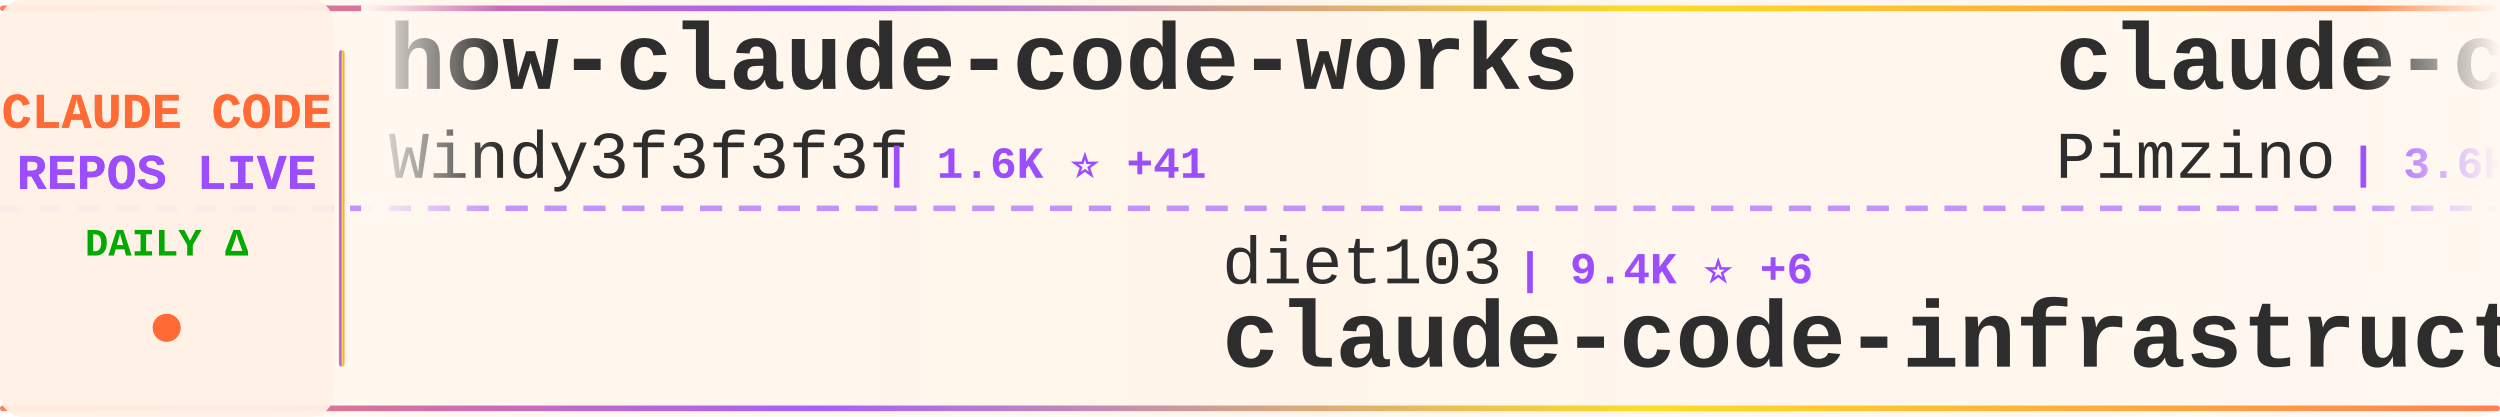
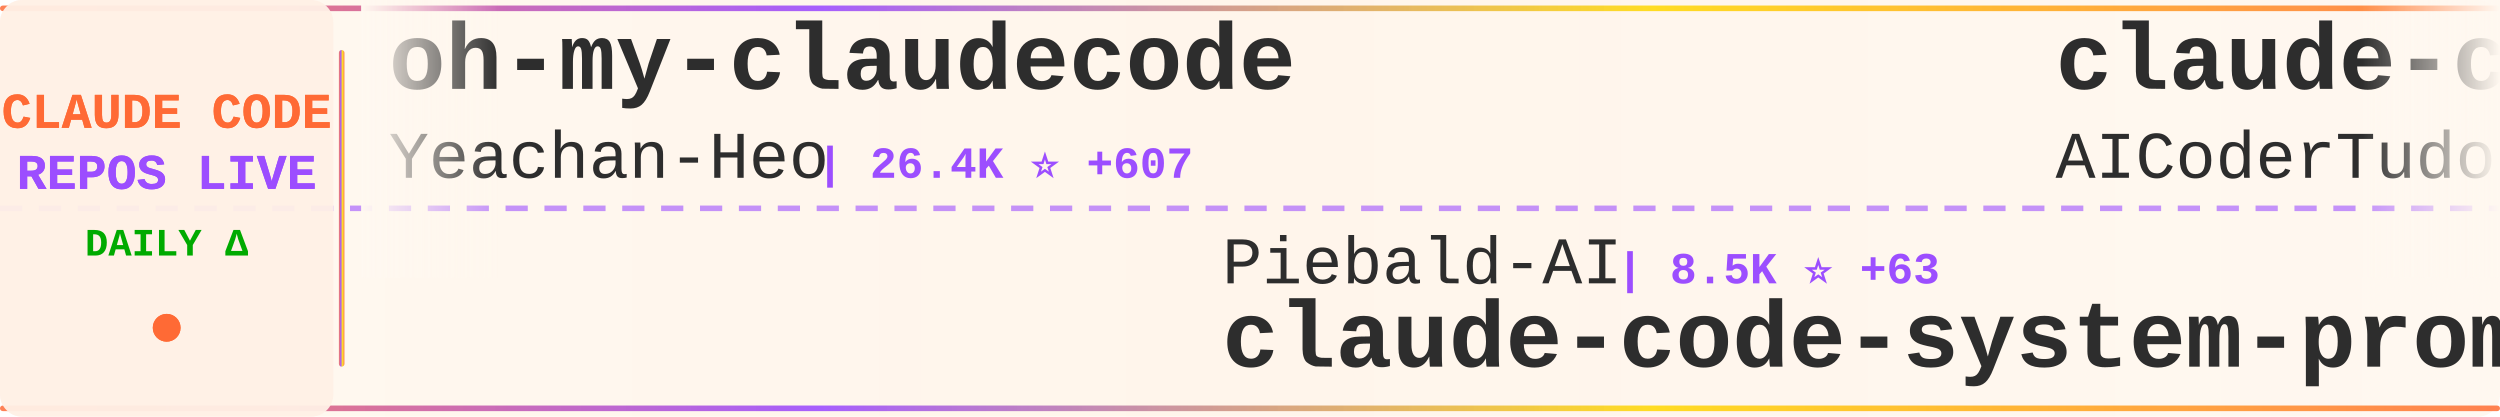
<svg xmlns="http://www.w3.org/2000/svg" width="900" height="150">
  <defs>
    <linearGradient id="tickerBg" x1="0%" y1="0%" x2="100%" y2="0%">
      <stop offset="0%" style="stop-color:#fff8f0;stop-opacity:0.98" />
      <stop offset="50%" style="stop-color:#fff5eb;stop-opacity:1" />
      <stop offset="100%" style="stop-color:#fff8f0;stop-opacity:0.98" />
    </linearGradient>
    <linearGradient id="borderGrad" x1="0%" y1="0%" x2="100%" y2="0%">
      <stop offset="0%" style="stop-color:#FF6B35;stop-opacity:0.85">
        <animate attributeName="stop-opacity" values="0.85;1;0.85" dur="2s" repeatCount="indefinite" />
      </stop>
      <stop offset="33%" style="stop-color:#9C4EFF;stop-opacity:0.9">
        <animate attributeName="stop-opacity" values="0.9;1;0.9" dur="2.2s" repeatCount="indefinite" />
      </stop>
      <stop offset="66%" style="stop-color:#FFD700;stop-opacity:0.85">
        <animate attributeName="stop-opacity" values="0.85;1;0.85" dur="1.8s" repeatCount="indefinite" />
      </stop>
      <stop offset="100%" style="stop-color:#FF6B35;stop-opacity:0.85">
        <animate attributeName="stop-opacity" values="0.85;1;0.85" dur="2s" repeatCount="indefinite" />
      </stop>
    </linearGradient>
    <filter id="textGlow">
      <feGaussianBlur stdDeviation="0.15" result="coloredBlur" />
      <feMerge>
        <feMergeNode in="coloredBlur" />
        <feMergeNode in="SourceGraphic" />
      </feMerge>
    </filter>
    <filter id="metricGlow">
      <feGaussianBlur stdDeviation="0.2" result="coloredBlur" />
      <feMerge>
        <feMergeNode in="coloredBlur" />
        <feMergeNode in="SourceGraphic" />
      </feMerge>
    </filter>
    <linearGradient id="leftFade" x1="0%" y1="0%" x2="100%" y2="0%">
      <stop offset="0%" style="stop-color:#fff8f0;stop-opacity:1" />
      <stop offset="100%" style="stop-color:#fff8f0;stop-opacity:0" />
    </linearGradient>
    <linearGradient id="rightFade" x1="0%" y1="0%" x2="100%" y2="0%">
      <stop offset="0%" style="stop-color:#fff8f0;stop-opacity:0" />
      <stop offset="100%" style="stop-color:#fff8f0;stop-opacity:1" />
    </linearGradient>
  </defs>
  <rect width="900" height="150" fill="url(#tickerBg)" rx="8" />
  <rect x="0" y="2" width="900" height="2" fill="url(#borderGrad)" rx="1" />
  <rect x="0" y="146" width="900" height="2" fill="url(#borderGrad)" rx="1" />
  <line x1="0" y1="75" x2="900" y2="75" stroke="#9C4EFF" stroke-width="2" stroke-dasharray="8 6" opacity="0.6" />
  <rect x="0" y="0" width="120" height="150" fill="#fff0e6" opacity="0.95" rx="8" />
  <text x="60" y="46" font-family="'Courier New', monospace" font-size="18" font-weight="bold" fill="#FF6B35" text-anchor="middle" filter="url(#textGlow)">
    CLAUDE CODE
  </text>
  <text x="60" y="68" font-family="'Courier New', monospace" font-size="18" font-weight="bold" fill="#9C4EFF" text-anchor="middle" filter="url(#textGlow)">
    REPOS LIVE
  </text>
  <text x="60" y="92" font-family="'Courier New', monospace" font-size="14" font-weight="bold" fill="#00aa00" text-anchor="middle">
    DAILY Δ
  </text>
  <circle cx="60" cy="118" r="5" fill="#FF6B35" filter="url(#metricGlow)">
    <animate attributeName="r" values="4;6;4" dur="1.5s" repeatCount="indefinite" />
    <animate attributeName="opacity" values="0.6;1;0.6" dur="1.5s" repeatCount="indefinite" />
  </circle>
  <rect x="122" y="18" width="2" height="114" fill="url(#borderGrad)" rx="1" />
  <clipPath id="tickerClip">
    <rect x="130" y="0" width="770" height="150" />
  </clipPath>
  <g clip-path="url(#tickerClip)">
    <g id="tickerItems">
      <animateTransform attributeName="transform" attributeType="XML" type="translate" from="0 0" to="-3000 0" dur="54s" repeatCount="indefinite" />
      <g transform="translate(0, 0)">
-         <text x="140" y="32" font-family="'Courier New', monospace" font-size="34" font-weight="bold" fill="#2d2d2d">how-claude-code-works</text>
-         <text x="140" y="64" font-family="'Courier New', monospace" font-size="24" font-weight="normal" fill="#2d2d2d" opacity="1.0">Windy3f3f3f3f</text>
-         <text x="318" y="64" font-family="'Courier New', monospace" font-size="16" font-weight="bold" fill="#9C4EFF"> | 1.6K ⭐ +41</text>
+         <text x="140" y="32" font-family="'Courier New', monospace" font-size="34" font-weight="bold" fill="#2d2d2d">oh-my-claudecode</text>
+         <text x="140" y="64" font-family="'Courier New', monospace" font-size="24" font-weight="normal" fill="#2d2d2d" opacity="1.0">Yeachan-Heo</text>
+         <text x="294" y="64" font-family="'Courier New', monospace" font-size="16" font-weight="bold" fill="#9C4EFF"> | 26.4K ⭐ +607</text>
      </g>
      <g transform="translate(300, 0)">
-         <text x="140" y="102" font-family="'Courier New', monospace" font-size="24" font-weight="normal" fill="#2d2d2d" opacity="1.0">diet103</text>
-         <text x="246" y="102" font-family="'Courier New', monospace" font-size="16" font-weight="bold" fill="#9C4EFF"> | 9.4K ⭐ +6</text>
-         <text x="140" y="132" font-family="'Courier New', monospace" font-size="34" font-weight="bold" fill="#2d2d2d">claude-code-infrastructu...</text>
+         <text x="140" y="102" font-family="'Courier New', monospace" font-size="24" font-weight="normal" fill="#2d2d2d" opacity="1.0">Piebald-AI</text>
+         <text x="282" y="102" font-family="'Courier New', monospace" font-size="16" font-weight="bold" fill="#9C4EFF"> | 8.5K ⭐ +63</text>
+         <text x="140" y="132" font-family="'Courier New', monospace" font-size="34" font-weight="bold" fill="#2d2d2d">claude-code-system-promp...</text>
      </g>
      <g transform="translate(600, 0)">
-         <text x="140" y="32" font-family="'Courier New', monospace" font-size="34" font-weight="bold" fill="#2d2d2d">claude-code-spec-workflo...</text>
-         <text x="140" y="64" font-family="'Courier New', monospace" font-size="24" font-weight="normal" fill="#2d2d2d" opacity="1.0">Pimzino</text>
-         <text x="246" y="64" font-family="'Courier New', monospace" font-size="16" font-weight="bold" fill="#9C4EFF"> | 3.6K ⭐ +3</text>
+         <text x="140" y="32" font-family="'Courier New', monospace" font-size="34" font-weight="bold" fill="#2d2d2d">claude-code-tudou</text>
+         <text x="140" y="64" font-family="'Courier New', monospace" font-size="24" font-weight="normal" fill="#2d2d2d" opacity="1.0">AICoderTudou</text>
+         <text x="306" y="64" font-family="'Courier New', monospace" font-size="16" font-weight="bold" fill="#9C4EFF"> | 445 ⭐ +7</text>
      </g>
      <g transform="translate(900, 0)">
-         <text x="140" y="102" font-family="'Courier New', monospace" font-size="24" font-weight="normal" fill="#2d2d2d" opacity="1.0">bfly123</text>
-         <text x="246" y="102" font-family="'Courier New', monospace" font-size="16" font-weight="bold" fill="#9C4EFF"> | 2.1K ⭐ +30</text>
-         <text x="140" y="132" font-family="'Courier New', monospace" font-size="34" font-weight="bold" fill="#2d2d2d">claude_code_bridge</text>
+         <text x="140" y="102" font-family="'Courier New', monospace" font-size="24" font-weight="normal" fill="#2d2d2d" opacity="1.0">NanmiCoder</text>
+         <text x="282" y="102" font-family="'Courier New', monospace" font-size="16" font-weight="bold" fill="#9C4EFF"> | 5.6K ⭐ +142</text>
+         <text x="140" y="132" font-family="'Courier New', monospace" font-size="34" font-weight="bold" fill="#2d2d2d">cc-haha</text>
      </g>
      <g transform="translate(1200, 0)">
-         <text x="140" y="32" font-family="'Courier New', monospace" font-size="34" font-weight="bold" fill="#2d2d2d">claude-code</text>
-         <text x="140" y="64" font-family="'Courier New', monospace" font-size="24" font-weight="normal" fill="#2d2d2d" opacity="1.0">yasasbanukaofficial</text>
-         <text x="390" y="64" font-family="'Courier New', monospace" font-size="16" font-weight="bold" fill="#9C4EFF"> | 2.0K ⭐ +120</text>
+         <text x="140" y="32" font-family="'Courier New', monospace" font-size="34" font-weight="bold" fill="#2d2d2d">claude-code-proxy</text>
+         <text x="140" y="64" font-family="'Courier New', monospace" font-size="24" font-weight="normal" fill="#2d2d2d" opacity="1.0">1rgs</text>
+         <text x="210" y="64" font-family="'Courier New', monospace" font-size="16" font-weight="bold" fill="#9C4EFF"> | 3.4K ⭐ +10</text>
      </g>
      <g transform="translate(1500, 0)">
-         <text x="140" y="102" font-family="'Courier New', monospace" font-size="24" font-weight="normal" fill="#2d2d2d" opacity="1.0">Yeachan-Heo</text>
-         <text x="294" y="102" font-family="'Courier New', monospace" font-size="16" font-weight="bold" fill="#9C4EFF"> | 26.2K ⭐ +625</text>
-         <text x="140" y="132" font-family="'Courier New', monospace" font-size="34" font-weight="bold" fill="#2d2d2d">oh-my-claudecode</text>
+         <text x="140" y="102" font-family="'Courier New', monospace" font-size="24" font-weight="normal" fill="#2d2d2d" opacity="1.0">Hyper66666</text>
+         <text x="282" y="102" font-family="'Courier New', monospace" font-size="16" font-weight="bold" fill="#9C4EFF"> | 202 ⭐ +2</text>
+         <text x="140" y="132" font-family="'Courier New', monospace" font-size="34" font-weight="bold" fill="#2d2d2d">claude-code-sourcemap</text>
      </g>
      <g transform="translate(1800, 0)">
-         <text x="140" y="32" font-family="'Courier New', monospace" font-size="34" font-weight="bold" fill="#2d2d2d">claude-code</text>
-         <text x="140" y="64" font-family="'Courier New', monospace" font-size="24" font-weight="normal" fill="#2d2d2d" opacity="1.0">codeaashu</text>
-         <text x="270" y="64" font-family="'Courier New', monospace" font-size="16" font-weight="bold" fill="#9C4EFF"> | 1.9K ⭐ +65</text>
+         <text x="140" y="32" font-family="'Courier New', monospace" font-size="34" font-weight="bold" fill="#2d2d2d">claude-code-workflows</text>
+         <text x="140" y="64" font-family="'Courier New', monospace" font-size="24" font-weight="normal" fill="#2d2d2d" opacity="1.0">OneRedOak</text>
+         <text x="270" y="64" font-family="'Courier New', monospace" font-size="16" font-weight="bold" fill="#9C4EFF"> | 3.8K ⭐</text>
      </g>
      <g transform="translate(2100, 0)">
-         <text x="140" y="102" font-family="'Courier New', monospace" font-size="24" font-weight="normal" fill="#2d2d2d" opacity="1.0">edmund-io</text>
-         <text x="270" y="102" font-family="'Courier New', monospace" font-size="16" font-weight="bold" fill="#9C4EFF"> | 1.4K ⭐ +2</text>
-         <text x="140" y="132" font-family="'Courier New', monospace" font-size="34" font-weight="bold" fill="#2d2d2d">edmunds-claude-code</text>
+         <text x="140" y="102" font-family="'Courier New', monospace" font-size="24" font-weight="normal" fill="#2d2d2d" opacity="1.0">alex000kim</text>
+         <text x="282" y="102" font-family="'Courier New', monospace" font-size="16" font-weight="bold" fill="#9C4EFF"> | 201 ⭐ +1</text>
+         <text x="140" y="132" font-family="'Courier New', monospace" font-size="34" font-weight="bold" fill="#2d2d2d">claude-code</text>
      </g>
      <g transform="translate(2400, 0)">
-         <text x="140" y="32" font-family="'Courier New', monospace" font-size="34" font-weight="bold" fill="#2d2d2d">Claude-Code-Game-Studios</text>
-         <text x="140" y="64" font-family="'Courier New', monospace" font-size="24" font-weight="normal" fill="#2d2d2d" opacity="1.0">Donchitos</text>
-         <text x="270" y="64" font-family="'Courier New', monospace" font-size="16" font-weight="bold" fill="#9C4EFF"> | 8.4K ⭐ +85</text>
+         <text x="140" y="32" font-family="'Courier New', monospace" font-size="34" font-weight="bold" fill="#2d2d2d">ralph-claude-code</text>
+         <text x="140" y="64" font-family="'Courier New', monospace" font-size="24" font-weight="normal" fill="#2d2d2d" opacity="1.0">frankbria</text>
+         <text x="270" y="64" font-family="'Courier New', monospace" font-size="16" font-weight="bold" fill="#9C4EFF"> | 8.5K ⭐ +18</text>
      </g>
      <g transform="translate(2700, 0)">
-         <text x="140" y="102" font-family="'Courier New', monospace" font-size="24" font-weight="normal" fill="#2d2d2d" opacity="1.0">ghuntley</text>
-         <text x="258" y="102" font-family="'Courier New', monospace" font-size="16" font-weight="bold" fill="#9C4EFF"> | 969 ⭐ +3</text>
-         <text x="140" y="132" font-family="'Courier New', monospace" font-size="34" font-weight="bold" fill="#2d2d2d">claude-code-source-code-...</text>
+         <text x="140" y="102" font-family="'Courier New', monospace" font-size="24" font-weight="normal" fill="#2d2d2d" opacity="1.0">codeaashu</text>
+         <text x="270" y="102" font-family="'Courier New', monospace" font-size="16" font-weight="bold" fill="#9C4EFF"> | 1.9K ⭐ +62</text>
+         <text x="140" y="132" font-family="'Courier New', monospace" font-size="34" font-weight="bold" fill="#2d2d2d">claude-code</text>
      </g>
      <g transform="translate(3000, 0)">
-         <text x="140" y="32" font-family="'Courier New', monospace" font-size="34" font-weight="bold" fill="#2d2d2d">how-claude-code-works</text>
-         <text x="140" y="64" font-family="'Courier New', monospace" font-size="24" font-weight="normal" fill="#2d2d2d" opacity="1.0">Windy3f3f3f3f</text>
-         <text x="318" y="64" font-family="'Courier New', monospace" font-size="16" font-weight="bold" fill="#9C4EFF"> | 1.6K ⭐ +41</text>
+         <text x="140" y="32" font-family="'Courier New', monospace" font-size="34" font-weight="bold" fill="#2d2d2d">oh-my-claudecode</text>
+         <text x="140" y="64" font-family="'Courier New', monospace" font-size="24" font-weight="normal" fill="#2d2d2d" opacity="1.0">Yeachan-Heo</text>
+         <text x="294" y="64" font-family="'Courier New', monospace" font-size="16" font-weight="bold" fill="#9C4EFF"> | 26.4K ⭐ +607</text>
      </g>
      <g transform="translate(3300, 0)">
-         <text x="140" y="102" font-family="'Courier New', monospace" font-size="24" font-weight="normal" fill="#2d2d2d" opacity="1.0">diet103</text>
-         <text x="246" y="102" font-family="'Courier New', monospace" font-size="16" font-weight="bold" fill="#9C4EFF"> | 9.4K ⭐ +6</text>
-         <text x="140" y="132" font-family="'Courier New', monospace" font-size="34" font-weight="bold" fill="#2d2d2d">claude-code-infrastructu...</text>
+         <text x="140" y="102" font-family="'Courier New', monospace" font-size="24" font-weight="normal" fill="#2d2d2d" opacity="1.0">Piebald-AI</text>
+         <text x="282" y="102" font-family="'Courier New', monospace" font-size="16" font-weight="bold" fill="#9C4EFF"> | 8.5K ⭐ +63</text>
+         <text x="140" y="132" font-family="'Courier New', monospace" font-size="34" font-weight="bold" fill="#2d2d2d">claude-code-system-promp...</text>
      </g>
      <g transform="translate(3600, 0)">
-         <text x="140" y="32" font-family="'Courier New', monospace" font-size="34" font-weight="bold" fill="#2d2d2d">claude-code-spec-workflo...</text>
-         <text x="140" y="64" font-family="'Courier New', monospace" font-size="24" font-weight="normal" fill="#2d2d2d" opacity="1.0">Pimzino</text>
-         <text x="246" y="64" font-family="'Courier New', monospace" font-size="16" font-weight="bold" fill="#9C4EFF"> | 3.6K ⭐ +3</text>
+         <text x="140" y="32" font-family="'Courier New', monospace" font-size="34" font-weight="bold" fill="#2d2d2d">claude-code-tudou</text>
+         <text x="140" y="64" font-family="'Courier New', monospace" font-size="24" font-weight="normal" fill="#2d2d2d" opacity="1.0">AICoderTudou</text>
+         <text x="306" y="64" font-family="'Courier New', monospace" font-size="16" font-weight="bold" fill="#9C4EFF"> | 445 ⭐ +7</text>
      </g>
      <g transform="translate(3900, 0)">
-         <text x="140" y="102" font-family="'Courier New', monospace" font-size="24" font-weight="normal" fill="#2d2d2d" opacity="1.0">bfly123</text>
-         <text x="246" y="102" font-family="'Courier New', monospace" font-size="16" font-weight="bold" fill="#9C4EFF"> | 2.1K ⭐ +30</text>
-         <text x="140" y="132" font-family="'Courier New', monospace" font-size="34" font-weight="bold" fill="#2d2d2d">claude_code_bridge</text>
+         <text x="140" y="102" font-family="'Courier New', monospace" font-size="24" font-weight="normal" fill="#2d2d2d" opacity="1.0">NanmiCoder</text>
+         <text x="282" y="102" font-family="'Courier New', monospace" font-size="16" font-weight="bold" fill="#9C4EFF"> | 5.6K ⭐ +142</text>
+         <text x="140" y="132" font-family="'Courier New', monospace" font-size="34" font-weight="bold" fill="#2d2d2d">cc-haha</text>
      </g>
    </g>
  </g>
  <rect x="130" y="0" width="50" height="100" fill="url(#leftFade)" />
  <rect x="850" y="0" width="50" height="100" fill="url(#rightFade)" />
</svg>
